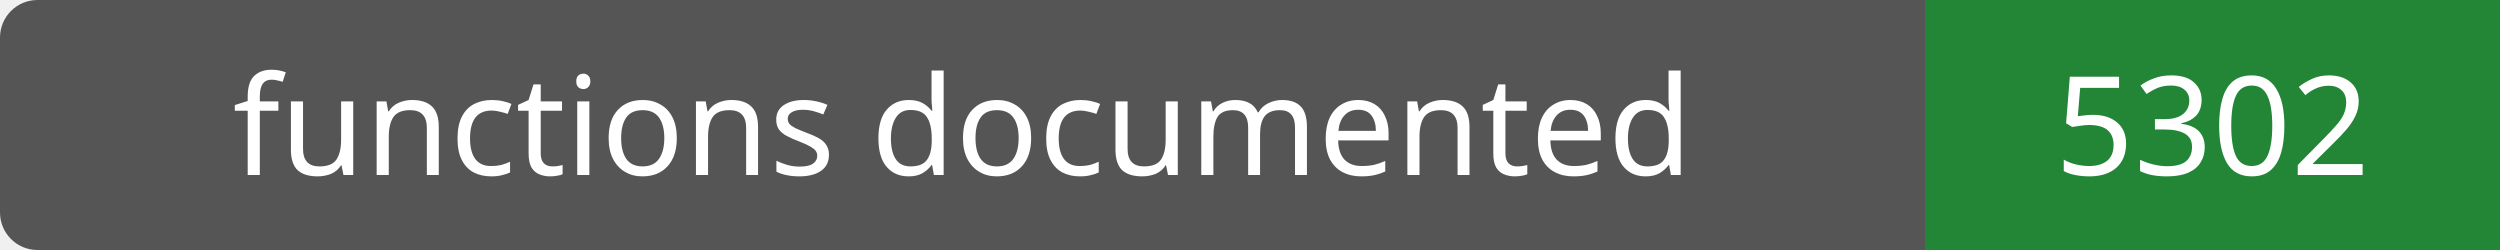
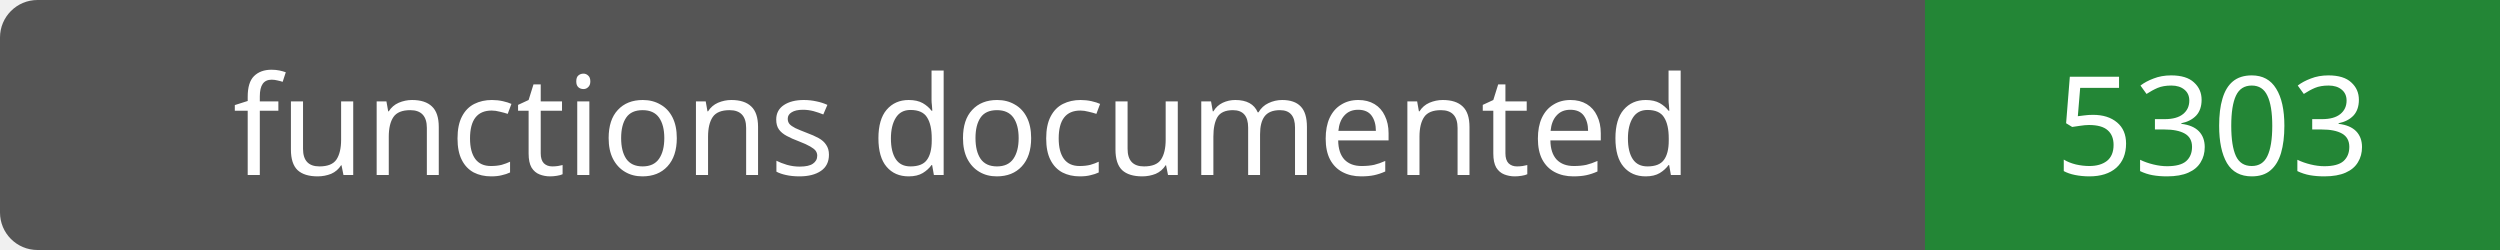
- <svg xmlns="http://www.w3.org/2000/svg" width="200" height="20" role="img" aria-label="functions documented: 5302">
+ <svg xmlns="http://www.w3.org/2000/svg" width="200" height="20" role="img" aria-label="functions documented: 5303">
  <rect width="200" height="20" rx="3" fill="#555" />
  <path fill="#238636" d="M154 0h46v20H154z" />
  <g fill="#fff" text-anchor="middle" font-family="Verdana,sans-serif" font-size="11">
    <text x="77.0" y="14">functions documented</text>
-     <text x="177.0" y="14">5302</text>
+     <text x="177.0" y="14">5303</text>
  </g>
</svg>
